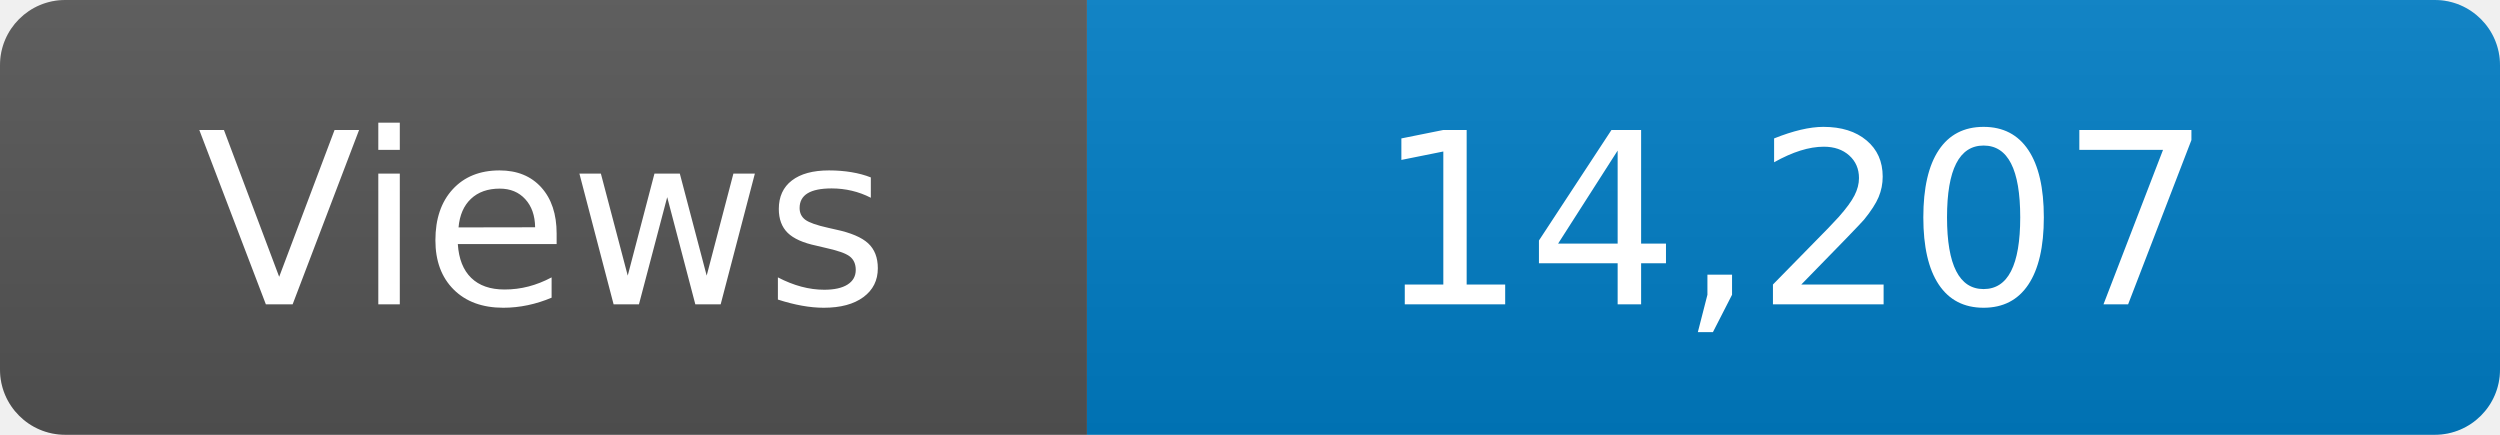
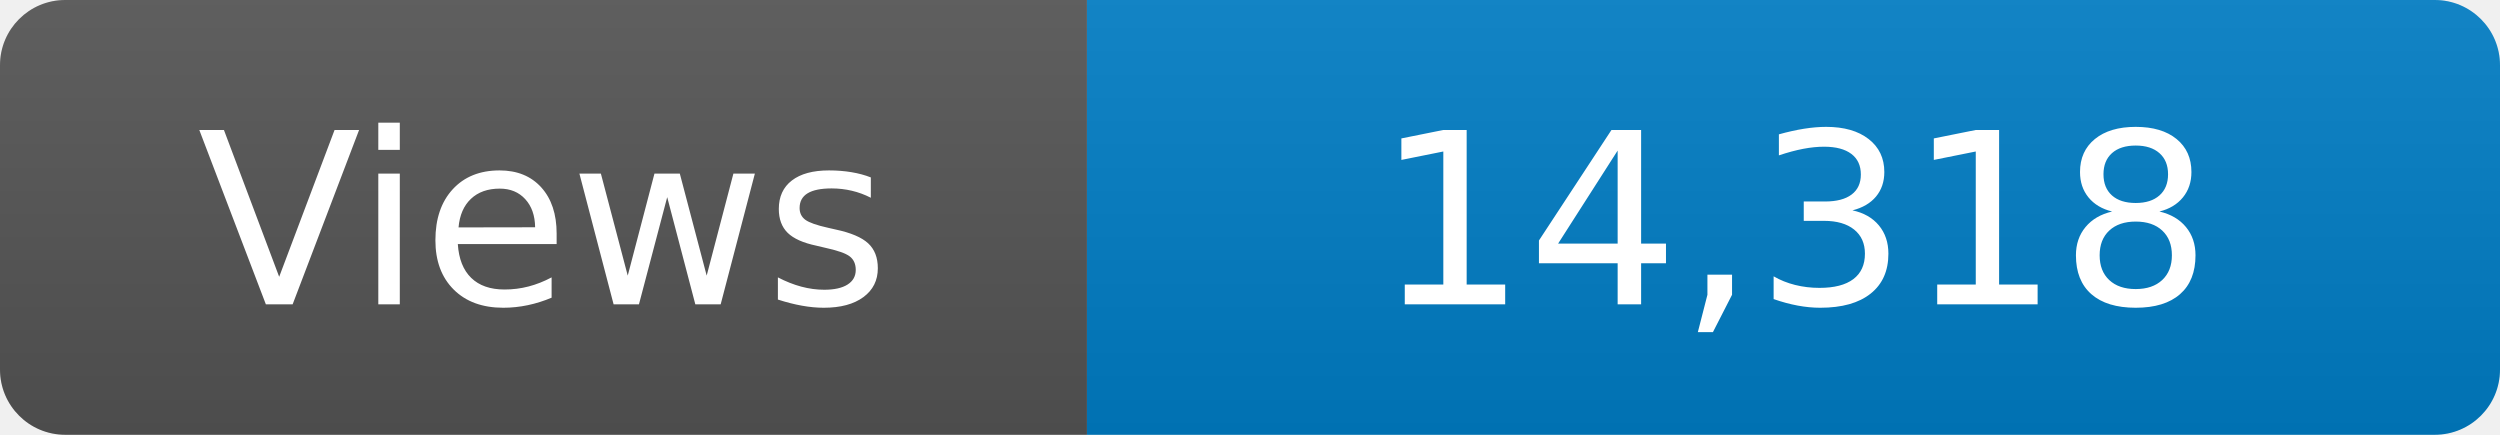
<svg xmlns="http://www.w3.org/2000/svg" width="115" height="20" role="img" aria-label="Maintained?: yes">
  <linearGradient id="s" x2="0" y2="100%">
    <stop offset="0" stop-color="#bbb" stop-opacity=".1" />
    <stop offset="1" stop-opacity=".1" />
  </linearGradient>
  <clipPath id="r">
    <rect width="115" height="20" rx="3" fill="#fff" />
  </clipPath>
  <g clip-path="url(#r)">
    <rect width="50" height="20" fill="#555" />
    <rect x="50" width="160" height="20" fill="#007ec6" />
    <rect width="115" height="20" fill="url(#s)" />
  </g>
  <g fill="#fff" text-anchor="middle" font-family="Verdana,Geneva,DejaVu Sans,sans-serif" font-size="110">
    <text x="250" y="140" transform="scale(.1)" fill="#fff">Views</text>
-     <text x="825" y="140" transform="scale(.1)" fill="#fff">14,207</text>
+     <text x="825" y="140" transform="scale(.1)" fill="#fff">14,318</text>
  </g>
</svg>
